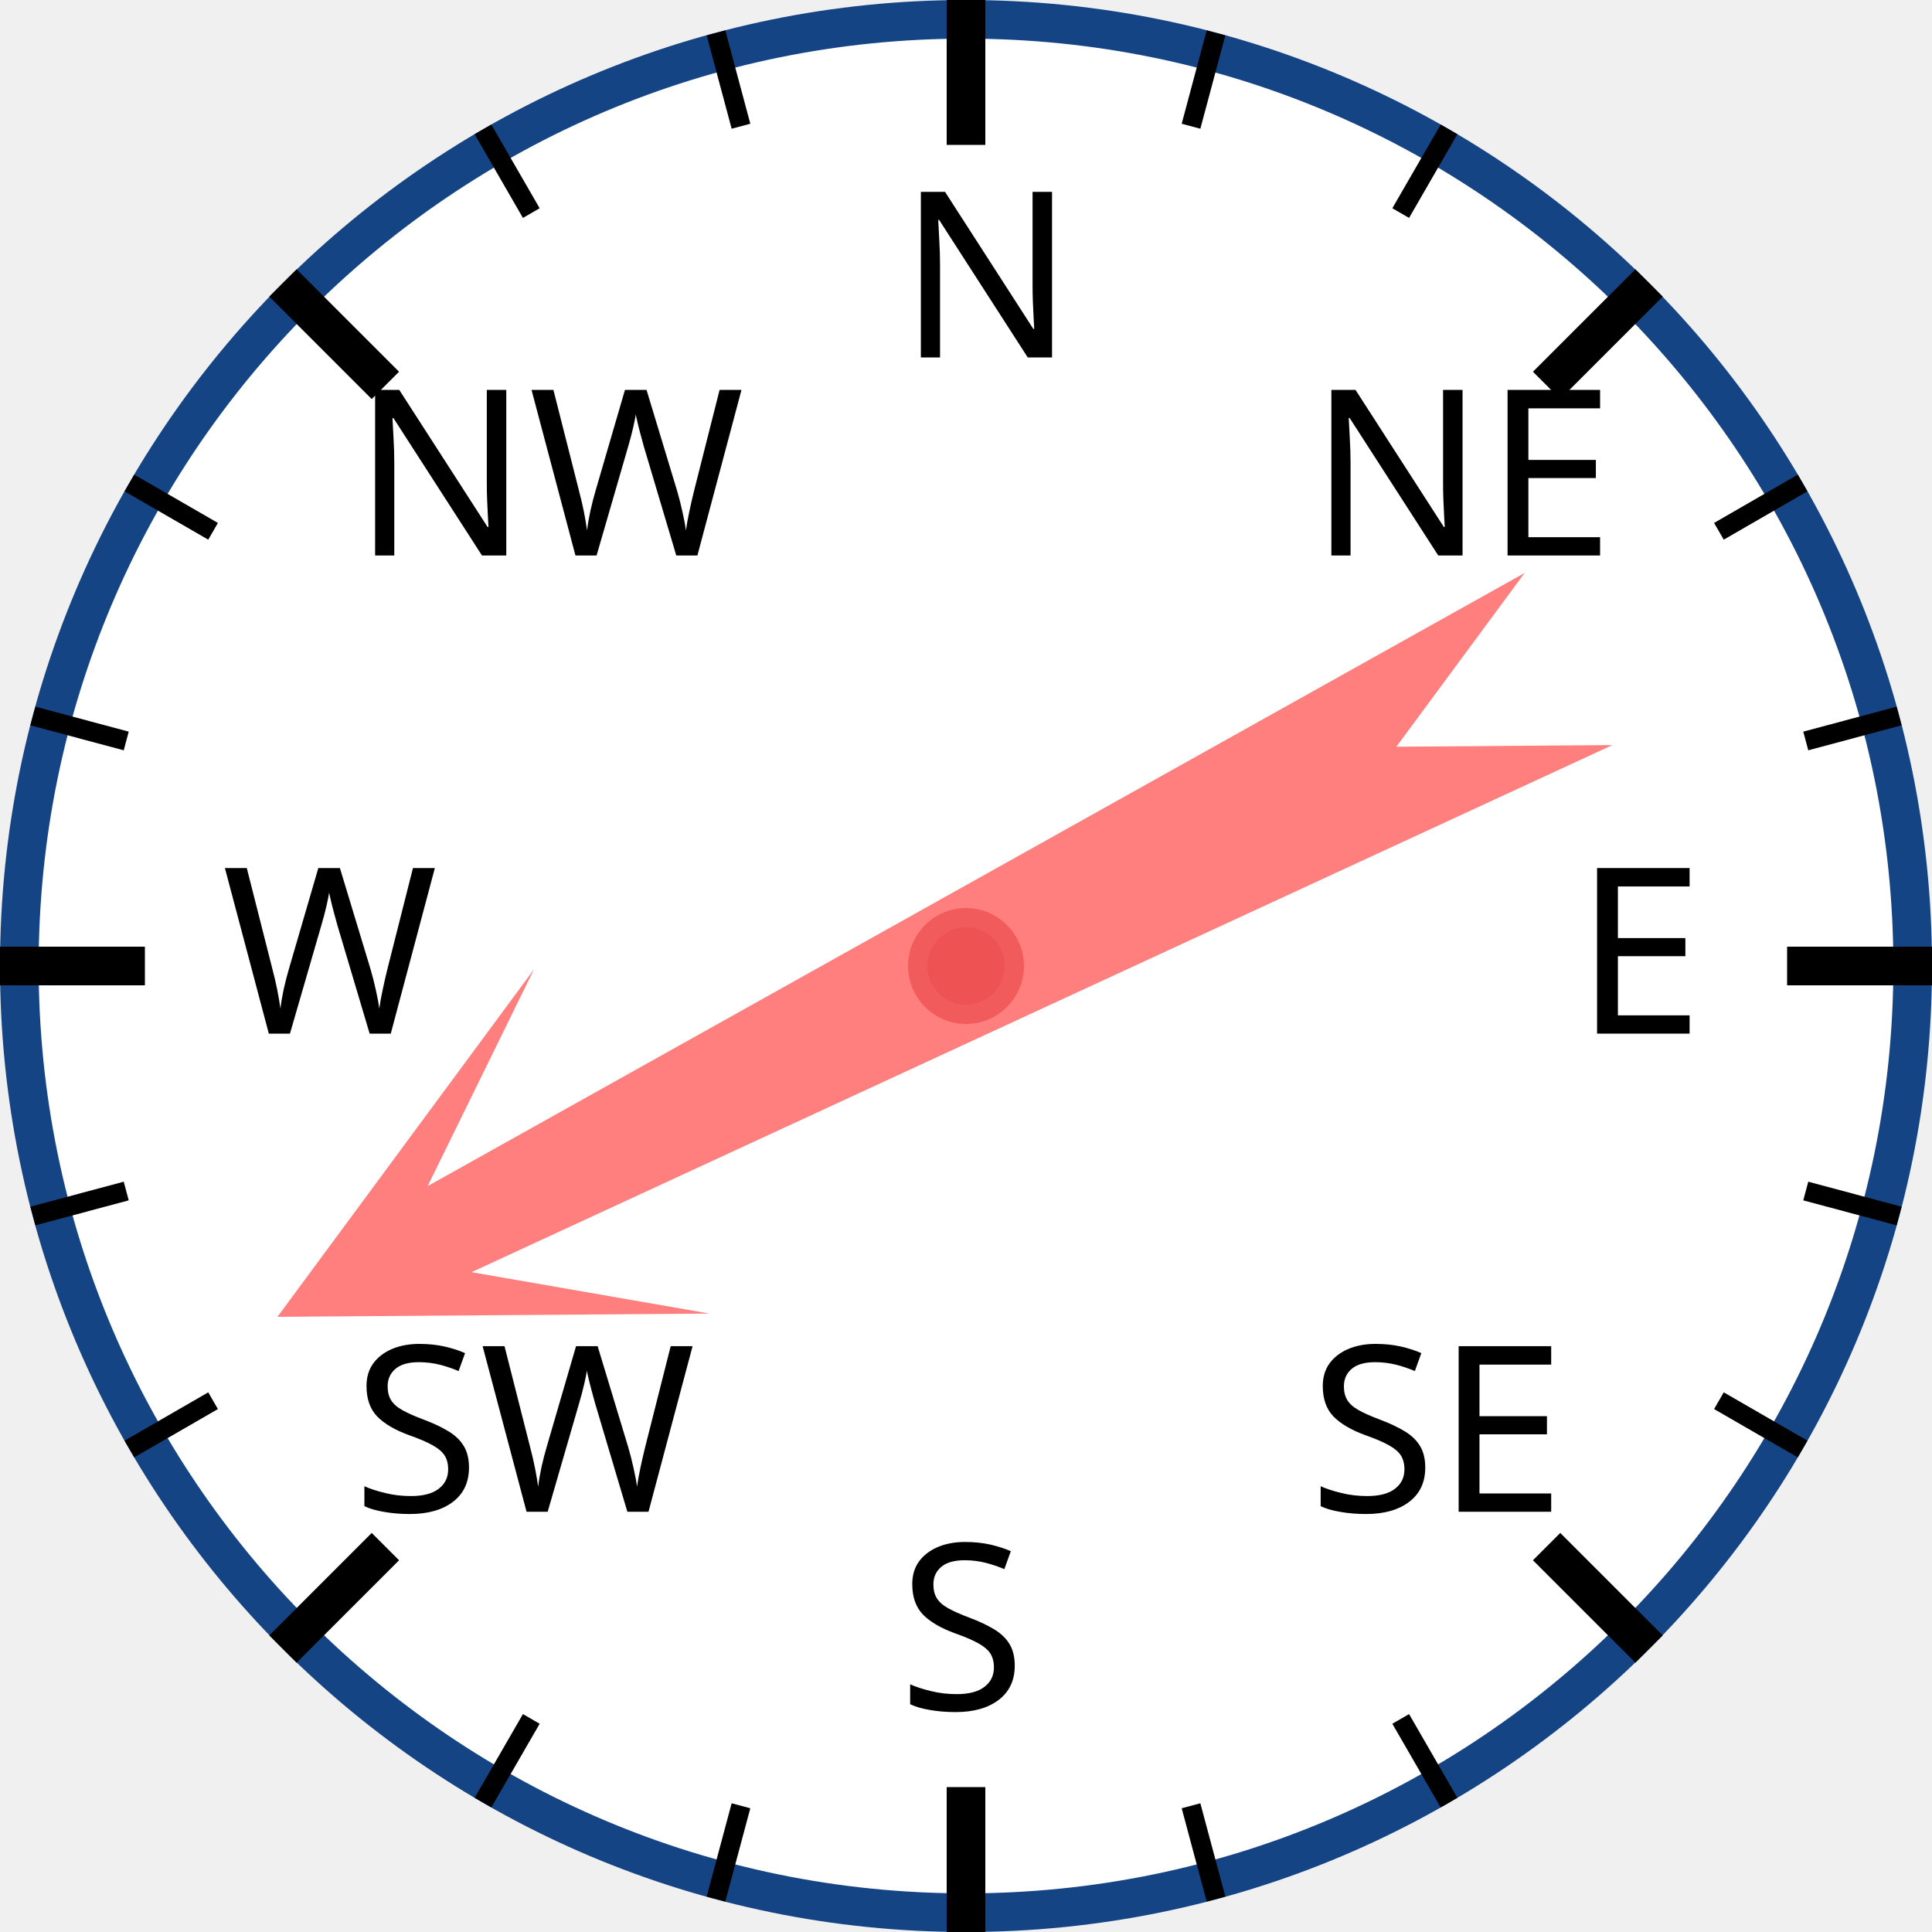
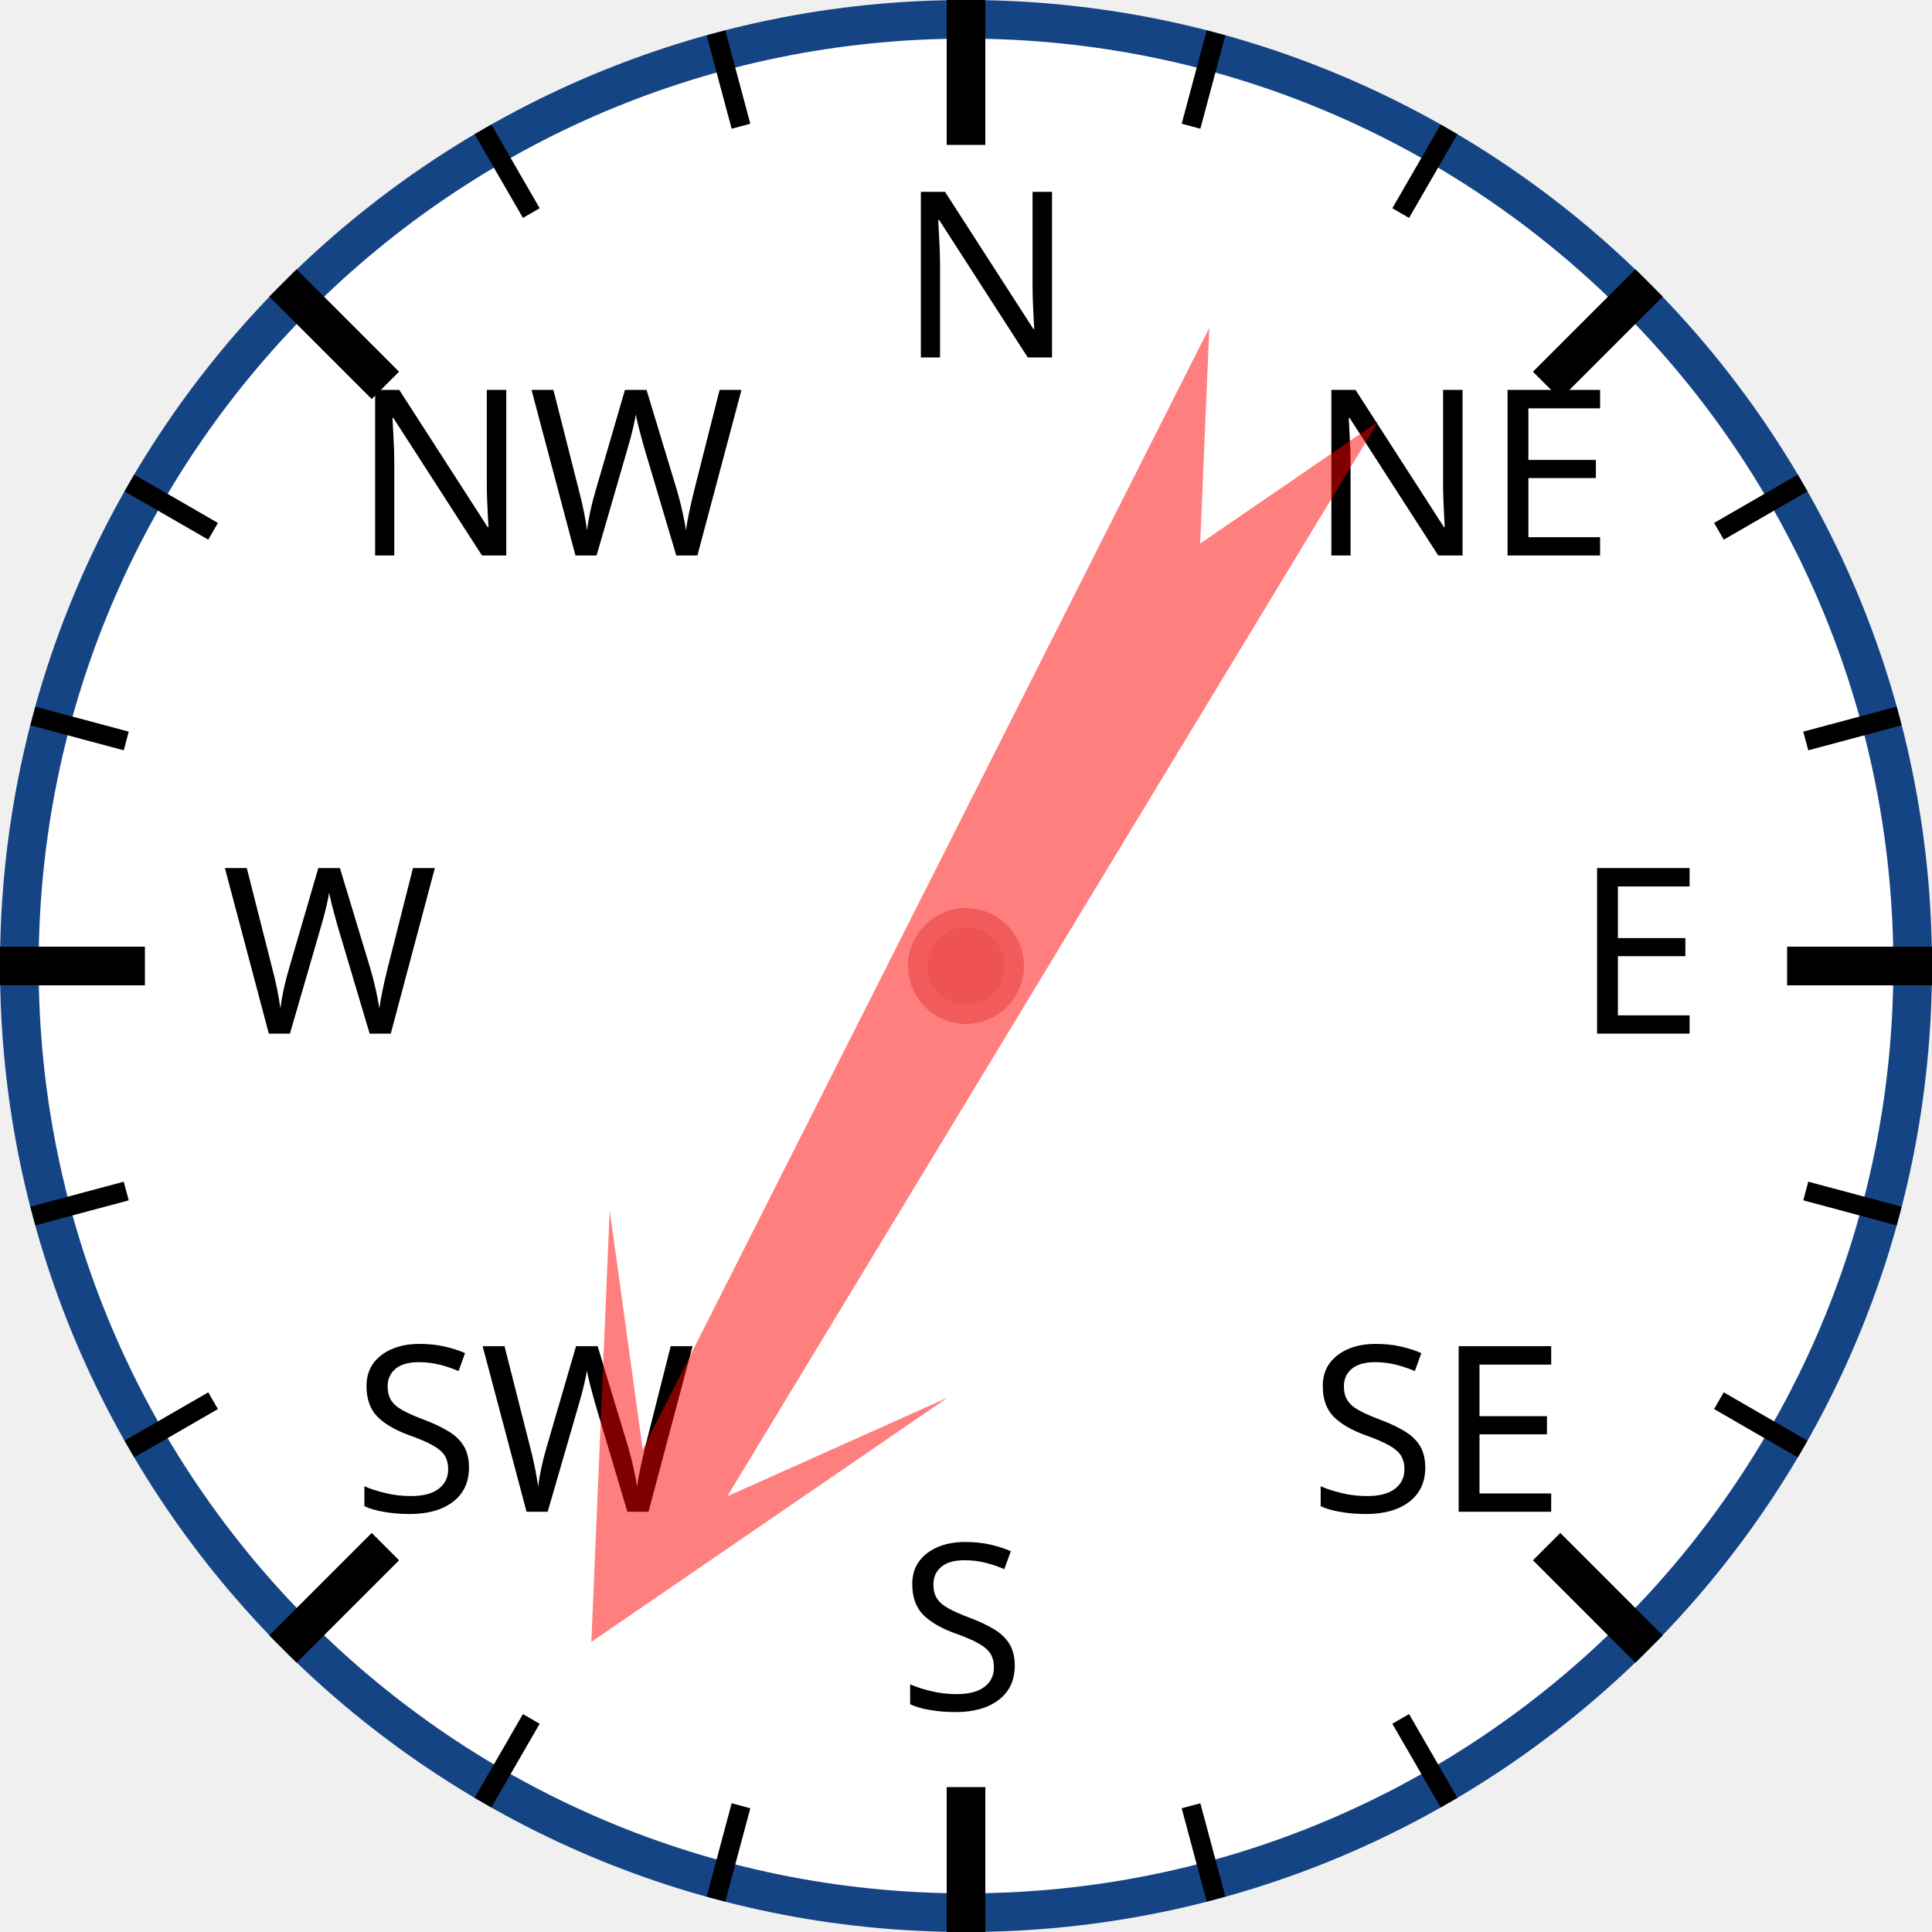
<svg xmlns="http://www.w3.org/2000/svg" width="120px" height="120px" viewBox="0 0 200 200">
  <circle cx="100" cy="100" r="98" style="fill: white; stroke: #154485; stroke-width: 4;" />
  <text x="93.0" y="37.0" style="font-family: sans-serif; font-size: 18pt;">N</text>
  <line x1="100.0" y1="0.0" x2="100.0" y2="15.0" style="stroke: black; stroke-width: 4;" />
  <line x1="74.118" y1="3.407" x2="76.706" y2="13.067" style="stroke: black; stroke-width: 2;" />
  <line x1="50" y1="13.397" x2="55" y2="22.058" style="stroke: black; stroke-width: 2;" />
  <text x="36.503" y="57.503" style="font-family: sans-serif; font-size: 18pt;">NW</text>
  <line x1="29.289" y1="29.289" x2="39.896" y2="39.896" style="stroke: black; stroke-width: 4;" />
  <line x1="13.397" y1="50" x2="22.058" y2="55" style="stroke: black; stroke-width: 2;" />
  <line x1="3.407" y1="74.118" x2="13.067" y2="76.706" style="stroke: black; stroke-width: 2;" />
  <text x="23.0" y="107.0" style="font-family: sans-serif; font-size: 18pt;">W</text>
  <line x1="0.0" y1="100.0" x2="15.0" y2="100.0" style="stroke: black; stroke-width: 4;" />
  <line x1="3.407" y1="125.882" x2="13.067" y2="123.294" style="stroke: black; stroke-width: 2;" />
  <line x1="13.397" y1="150" x2="22.058" y2="145" style="stroke: black; stroke-width: 2;" />
  <text x="36.503" y="156.497" style="font-family: sans-serif; font-size: 18pt;">SW</text>
  <line x1="29.289" y1="170.711" x2="39.896" y2="160.104" style="stroke: black; stroke-width: 4;" />
  <line x1="50" y1="186.603" x2="55" y2="177.942" style="stroke: black; stroke-width: 2;" />
  <line x1="74.118" y1="196.593" x2="76.706" y2="186.933" style="stroke: black; stroke-width: 2;" />
  <text x="93" y="177.0" style="font-family: sans-serif; font-size: 18pt;">S</text>
  <line x1="100" y1="200.0" x2="100" y2="185.0" style="stroke: black; stroke-width: 4;" />
  <line x1="125.882" y1="196.593" x2="123.294" y2="186.933" style="stroke: black; stroke-width: 2;" />
  <line x1="150.0" y1="186.603" x2="145.0" y2="177.942" style="stroke: black; stroke-width: 2;" />
  <text x="135.497" y="156.497" style="font-family: sans-serif; font-size: 18pt;">SE</text>
  <line x1="170.711" y1="170.711" x2="160.104" y2="160.104" style="stroke: black; stroke-width: 4;" />
  <line x1="186.603" y1="150" x2="177.942" y2="145" style="stroke: black; stroke-width: 2;" />
  <line x1="196.593" y1="125.882" x2="186.933" y2="123.294" style="stroke: black; stroke-width: 2;" />
  <text x="163.0" y="107" style="font-family: sans-serif; font-size: 18pt;">E</text>
  <line x1="200.0" y1="100" x2="185.0" y2="100" style="stroke: black; stroke-width: 4;" />
  <line x1="196.593" y1="74.118" x2="186.933" y2="76.706" style="stroke: black; stroke-width: 2;" />
  <line x1="186.603" y1="50" x2="177.942" y2="55" style="stroke: black; stroke-width: 2;" />
  <text x="135.497" y="57.503" style="font-family: sans-serif; font-size: 18pt;">NE</text>
  <line x1="170.711" y1="29.289" x2="160.104" y2="39.896" style="stroke: black; stroke-width: 4;" />
  <line x1="150" y1="13.397" x2="145" y2="22.058" style="stroke: black; stroke-width: 2;" />
  <line x1="125.882" y1="3.407" x2="123.294" y2="13.067" style="stroke: black; stroke-width: 2;" />
-   <polygon points="100 20 120 60 105 40 110 170 100 150 90 170 95 40 80 60" style="fill: red; fill-opacity: 0.5;" transform="rotate(243,100,100)" />
+   <polygon points="100 20 120 60 105 40 110 170 100 150 90 170 95 40 80 60" style="fill: red; fill-opacity: 0.5;" transform="rotate(209,100,100)" />
  <circle cx="100" cy="100" r="5" style="fill: #EE5252; stroke: #F25B5B; stroke-width: 2;" />
</svg>
